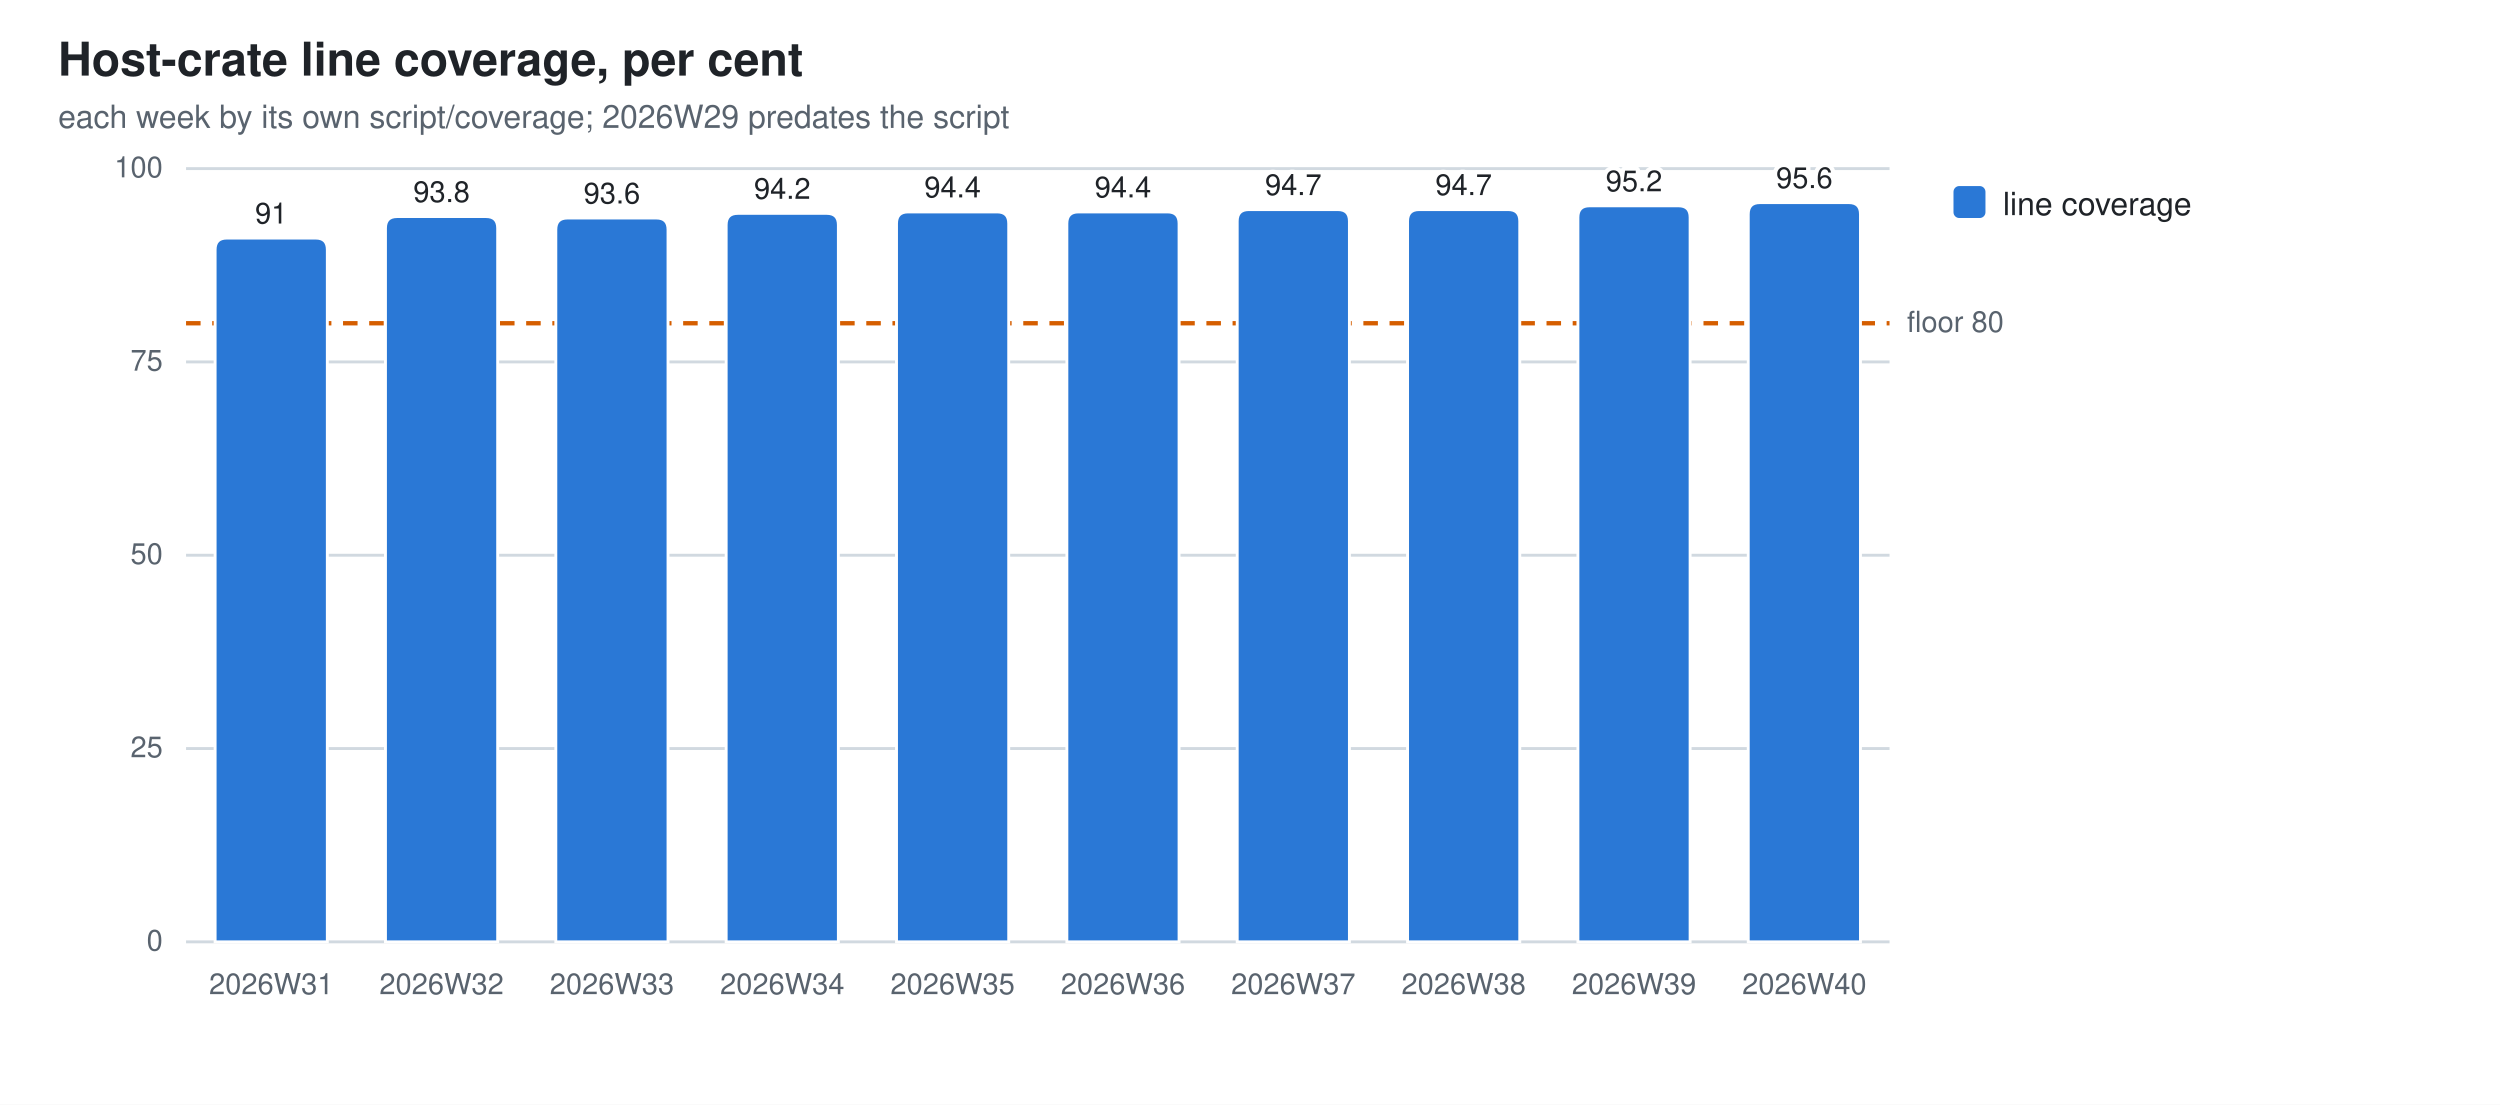
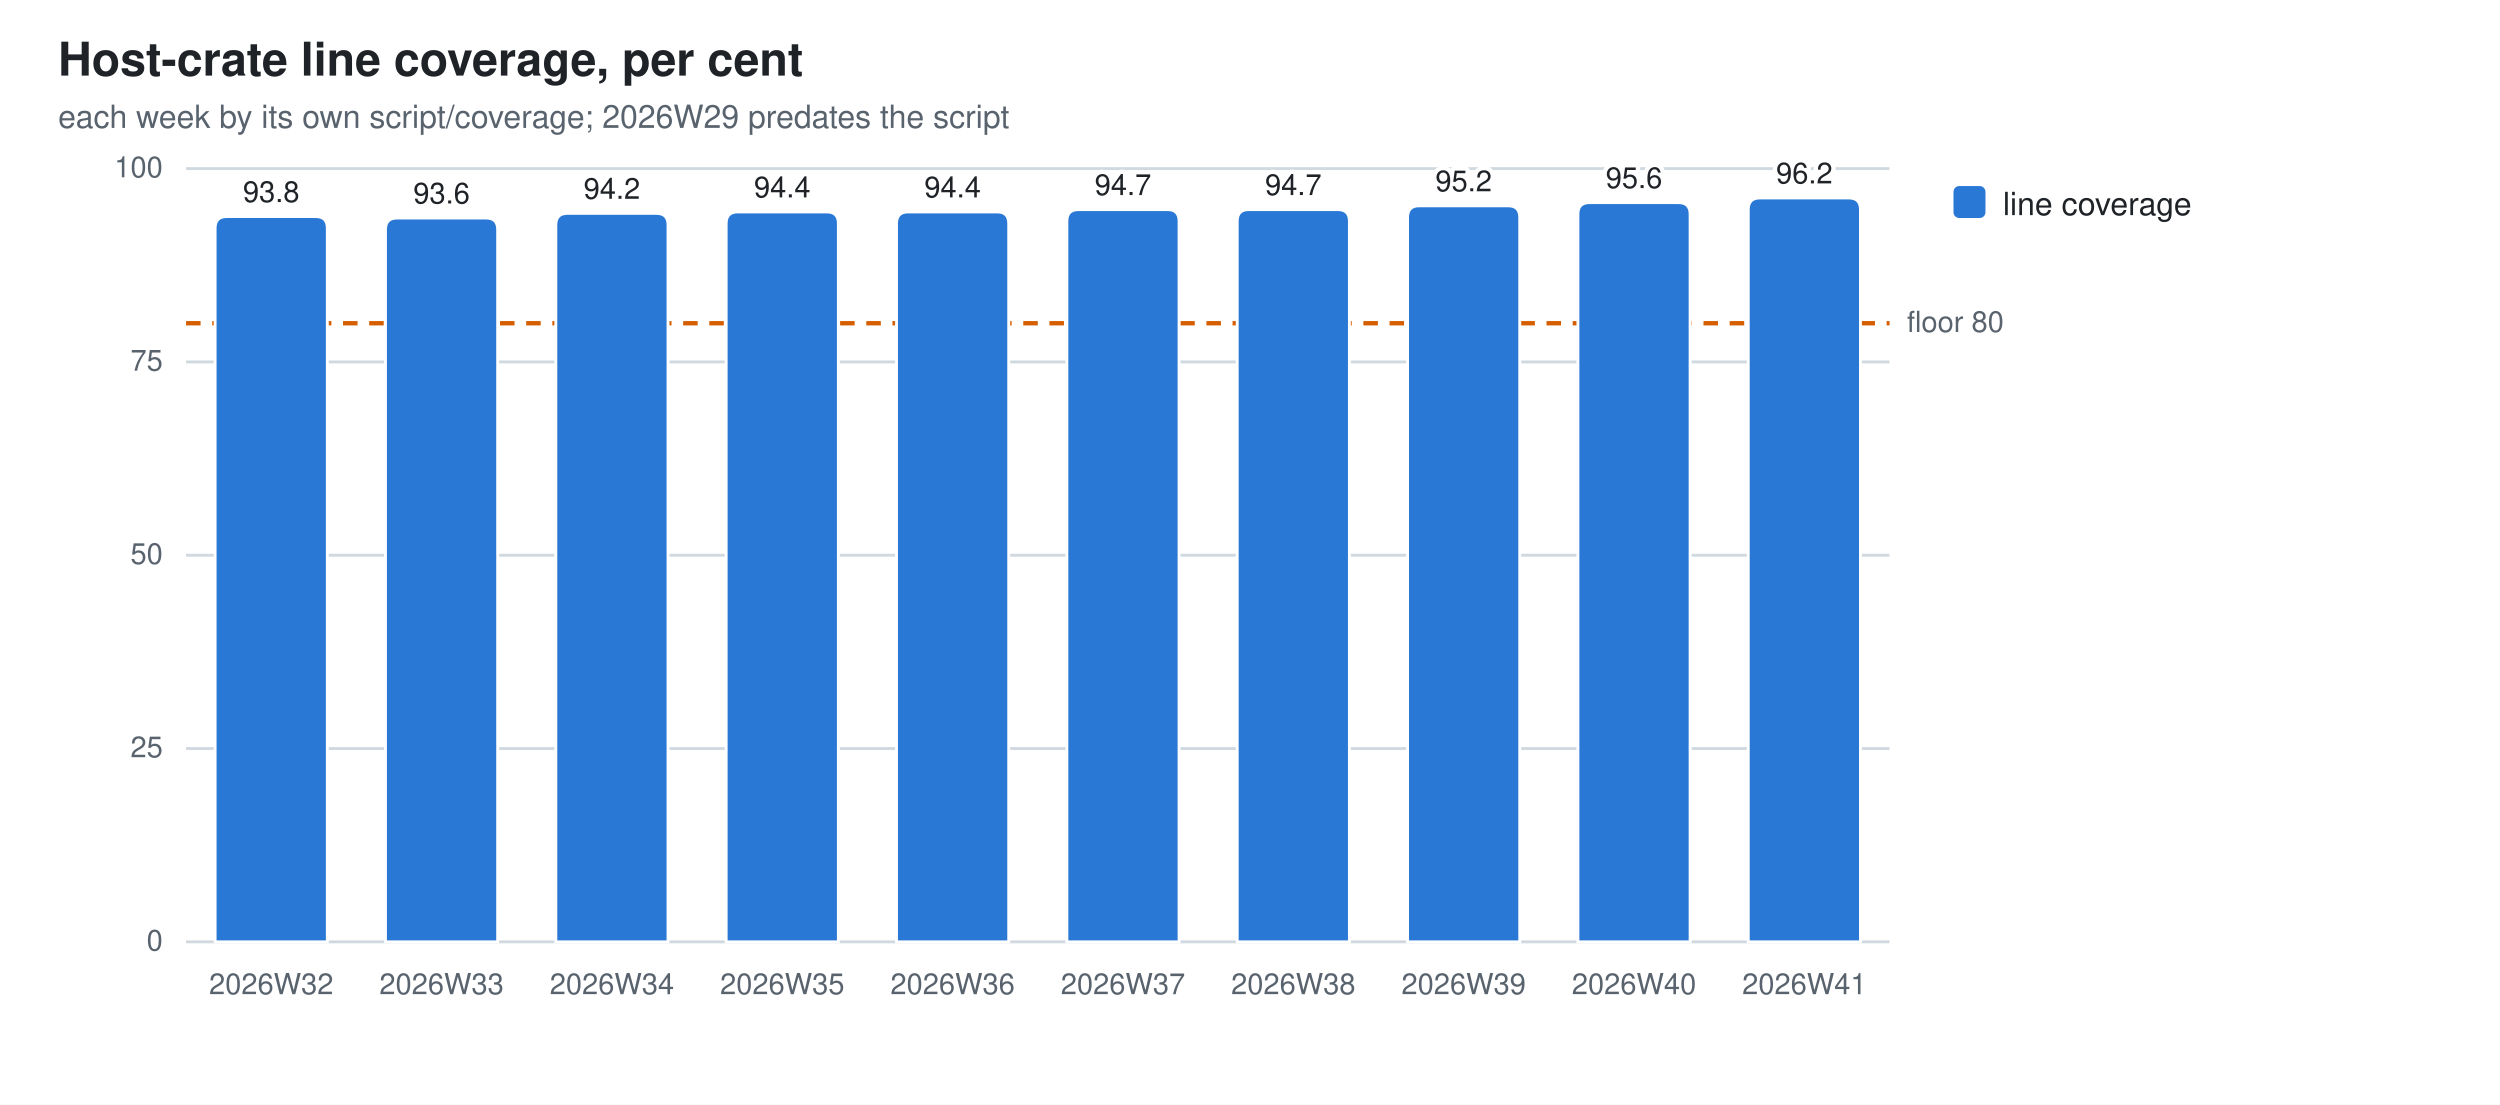
<svg xmlns="http://www.w3.org/2000/svg" width="860" height="380" viewBox="0 0 860 380" role="img" aria-label="Host-crate line coverage, per cent">
  <style>
  .bg{fill:#ffffff} .fg{fill:#1f2328} .mut{fill:#59636e} .grid{stroke:#d1d9e0}
  .seg{stroke:#ffffff;stroke-width:1}
  .val{paint-order:stroke;stroke:#ffffff;stroke-width:3px;stroke-linejoin:round}
  .s0{fill:#2a78d6}
  @media (prefers-color-scheme: dark){
    .bg{fill:#0d1117} .fg{fill:#e6edf3} .mut{fill:#9198a1} .grid{stroke:#30363d}
    .seg{stroke:#0d1117} .val{stroke:#0d1117} .s0{fill:#3987e5}}
  text{font-family:-apple-system,BlinkMacSystemFont,"Segoe UI",Helvetica,Arial,sans-serif}
</style>
  <rect class="bg" width="860" height="380" />
  <text class="fg" x="20" y="26" font-size="16" font-weight="600">Host-crate line coverage, per cent</text>
  <text class="mut" x="20" y="44" font-size="11">each week by its own script/coverage; 2026W29 predates the script</text>
  <line class="grid" x1="64" y1="324.0" x2="650.0" y2="324.0" stroke-width="1" />
  <text class="mut" x="56" y="327.0" font-size="10" text-anchor="end">0</text>
  <line class="grid" x1="64" y1="257.5" x2="650.0" y2="257.5" stroke-width="1" />
  <text class="mut" x="56" y="260.5" font-size="10" text-anchor="end">25</text>
  <line class="grid" x1="64" y1="191.0" x2="650.0" y2="191.0" stroke-width="1" />
  <text class="mut" x="56" y="194.0" font-size="10" text-anchor="end">50</text>
  <line class="grid" x1="64" y1="124.5" x2="650.0" y2="124.5" stroke-width="1" />
  <text class="mut" x="56" y="127.5" font-size="10" text-anchor="end">75</text>
  <line class="grid" x1="64" y1="58.0" x2="650.0" y2="58.0" stroke-width="1" />
  <text class="mut" x="56" y="61.0" font-size="10" text-anchor="end">100</text>
  <line x1="64" y1="111.2" x2="650.0" y2="111.2" stroke="#D55E00" stroke-width="1.5" stroke-dasharray="5 4" />
  <text class="mut" x="656.0" y="114.2" font-size="10">floor 80</text>
-   <path class="seg s0" d="M74.0,324.0 V85.9 Q74.0,81.9 78.0,81.9 H108.6 Q112.6,81.9 112.6,85.9 V324.0 Z" />
-   <text class="mut" x="93.3" y="342" font-size="10" text-anchor="middle">2026W31</text>
-   <text class="fg val" x="93.3" y="76.9" font-size="10" text-anchor="middle">91</text>
-   <path class="seg s0" d="M132.6,324.0 V78.5 Q132.6,74.5 136.6,74.5 H167.2 Q171.2,74.5 171.2,78.5 V324.0 Z" />
-   <text class="mut" x="151.9" y="342" font-size="10" text-anchor="middle">2026W32</text>
-   <text class="fg val" x="151.9" y="69.5" font-size="10" text-anchor="middle">93.8</text>
-   <path class="seg s0" d="M191.2,324.0 V79.0 Q191.2,75.0 195.2,75.0 H225.8 Q229.8,75.0 229.8,79.0 V324.0 Z" />
-   <text class="mut" x="210.5" y="342" font-size="10" text-anchor="middle">2026W33</text>
-   <text class="fg val" x="210.5" y="70.0" font-size="10" text-anchor="middle">93.6</text>
-   <path class="seg s0" d="M249.8,324.0 V77.4 Q249.8,73.4 253.8,73.4 H284.4 Q288.4,73.4 288.4,77.4 V324.0 Z" />
-   <text class="mut" x="269.1" y="342" font-size="10" text-anchor="middle">2026W34</text>
-   <text class="fg val" x="269.1" y="68.4" font-size="10" text-anchor="middle">94.2</text>
+   <path class="seg s0" d="M74.0,324.0 V78.5 Q74.0,74.5 78.0,74.5 H108.6 Q112.6,74.5 112.6,78.5 V324.0 Z" />
+   <text class="mut" x="93.3" y="342" font-size="10" text-anchor="middle">2026W32</text>
+   <text class="fg val" x="93.3" y="69.5" font-size="10" text-anchor="middle">93.8</text>
+   <path class="seg s0" d="M132.6,324.0 V79.0 Q132.6,75.0 136.6,75.0 H167.2 Q171.2,75.0 171.2,79.0 V324.0 Z" />
+   <text class="mut" x="151.9" y="342" font-size="10" text-anchor="middle">2026W33</text>
+   <text class="fg val" x="151.9" y="70.0" font-size="10" text-anchor="middle">93.6</text>
+   <path class="seg s0" d="M191.2,324.0 V77.4 Q191.2,73.4 195.2,73.4 H225.8 Q229.8,73.4 229.8,77.4 V324.0 Z" />
+   <text class="mut" x="210.5" y="342" font-size="10" text-anchor="middle">2026W34</text>
+   <text class="fg val" x="210.5" y="68.4" font-size="10" text-anchor="middle">94.2</text>
+   <path class="seg s0" d="M249.8,324.0 V76.9 Q249.8,72.9 253.8,72.9 H284.4 Q288.4,72.9 288.4,76.9 V324.0 Z" />
+   <text class="mut" x="269.1" y="342" font-size="10" text-anchor="middle">2026W35</text>
+   <text class="fg val" x="269.1" y="67.9" font-size="10" text-anchor="middle">94.4</text>
  <path class="seg s0" d="M308.4,324.0 V76.9 Q308.4,72.9 312.4,72.9 H343.0 Q347.0,72.9 347.0,76.9 V324.0 Z" />
-   <text class="mut" x="327.7" y="342" font-size="10" text-anchor="middle">2026W35</text>
+   <text class="mut" x="327.7" y="342" font-size="10" text-anchor="middle">2026W36</text>
  <text class="fg val" x="327.7" y="67.9" font-size="10" text-anchor="middle">94.4</text>
-   <path class="seg s0" d="M367.0,324.0 V76.9 Q367.0,72.9 371.0,72.9 H401.6 Q405.6,72.9 405.6,76.9 V324.0 Z" />
-   <text class="mut" x="386.3" y="342" font-size="10" text-anchor="middle">2026W36</text>
-   <text class="fg val" x="386.3" y="67.9" font-size="10" text-anchor="middle">94.4</text>
+   <path class="seg s0" d="M367.0,324.0 V76.1 Q367.0,72.1 371.0,72.1 H401.6 Q405.6,72.1 405.6,76.1 V324.0 Z" />
+   <text class="mut" x="386.3" y="342" font-size="10" text-anchor="middle">2026W37</text>
+   <text class="fg val" x="386.3" y="67.1" font-size="10" text-anchor="middle">94.7</text>
  <path class="seg s0" d="M425.6,324.0 V76.1 Q425.6,72.1 429.6,72.1 H460.2 Q464.2,72.1 464.2,76.1 V324.0 Z" />
-   <text class="mut" x="444.9" y="342" font-size="10" text-anchor="middle">2026W37</text>
+   <text class="mut" x="444.9" y="342" font-size="10" text-anchor="middle">2026W38</text>
  <text class="fg val" x="444.9" y="67.1" font-size="10" text-anchor="middle">94.7</text>
-   <path class="seg s0" d="M484.2,324.0 V76.1 Q484.2,72.1 488.2,72.1 H518.8 Q522.8,72.1 522.8,76.1 V324.0 Z" />
-   <text class="mut" x="503.5" y="342" font-size="10" text-anchor="middle">2026W38</text>
-   <text class="fg val" x="503.5" y="67.1" font-size="10" text-anchor="middle">94.7</text>
-   <path class="seg s0" d="M542.8,324.0 V74.8 Q542.8,70.8 546.8,70.8 H577.4 Q581.4,70.8 581.4,74.8 V324.0 Z" />
-   <text class="mut" x="562.1" y="342" font-size="10" text-anchor="middle">2026W39</text>
-   <text class="fg val" x="562.1" y="65.8" font-size="10" text-anchor="middle">95.2</text>
-   <path class="seg s0" d="M601.4,324.0 V73.7 Q601.4,69.7 605.4,69.7 H636.0 Q640.0,69.7 640.0,73.7 V324.0 Z" />
-   <text class="mut" x="620.7" y="342" font-size="10" text-anchor="middle">2026W40</text>
-   <text class="fg val" x="620.7" y="64.7" font-size="10" text-anchor="middle">95.6</text>
+   <path class="seg s0" d="M484.2,324.0 V74.8 Q484.2,70.8 488.2,70.8 H518.8 Q522.8,70.8 522.8,74.8 V324.0 Z" />
+   <text class="mut" x="503.5" y="342" font-size="10" text-anchor="middle">2026W39</text>
+   <text class="fg val" x="503.5" y="65.8" font-size="10" text-anchor="middle">95.2</text>
+   <path class="seg s0" d="M542.8,324.0 V73.7 Q542.8,69.7 546.8,69.7 H577.4 Q581.4,69.7 581.4,73.7 V324.0 Z" />
+   <text class="mut" x="562.1" y="342" font-size="10" text-anchor="middle">2026W40</text>
+   <text class="fg val" x="562.1" y="64.7" font-size="10" text-anchor="middle">95.6</text>
+   <path class="seg s0" d="M601.4,324.0 V72.1 Q601.4,68.1 605.4,68.1 H636.0 Q640.0,68.1 640.0,72.1 V324.0 Z" />
+   <text class="mut" x="620.7" y="342" font-size="10" text-anchor="middle">2026W41</text>
+   <text class="fg val" x="620.7" y="63.1" font-size="10" text-anchor="middle">96.2</text>
  <rect class="s0" x="672" y="64" width="11" height="11" rx="2" />
  <text class="fg" y="74" font-size="11">
    <tspan x="689" dy="0">line coverage</tspan>
  </text>
</svg>
